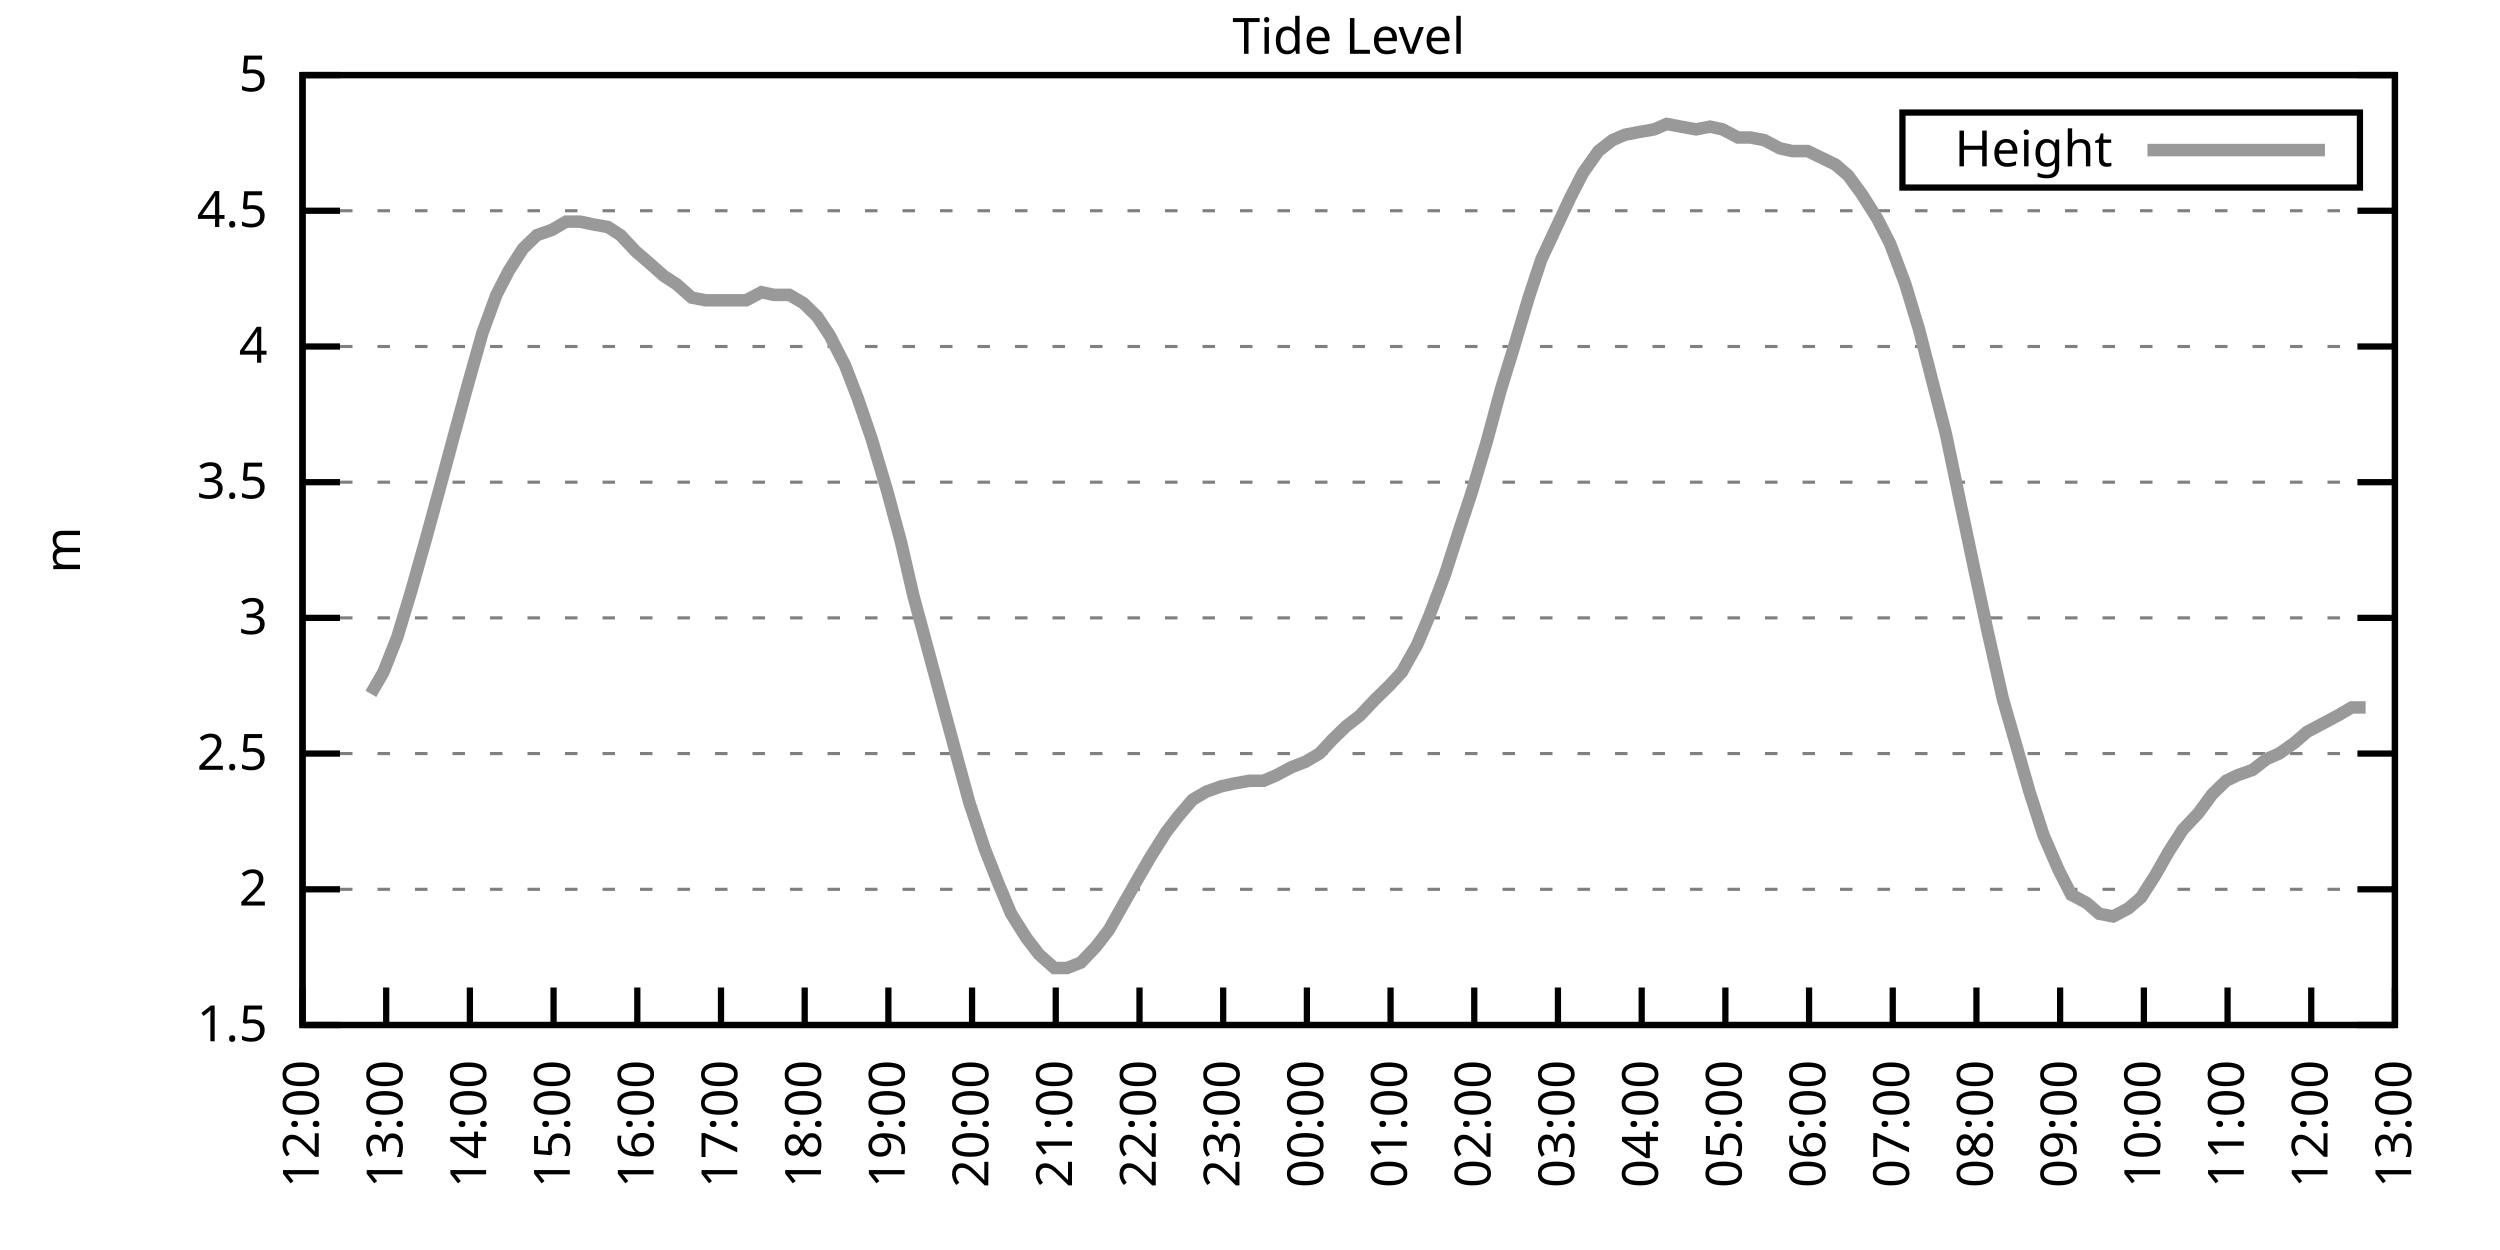
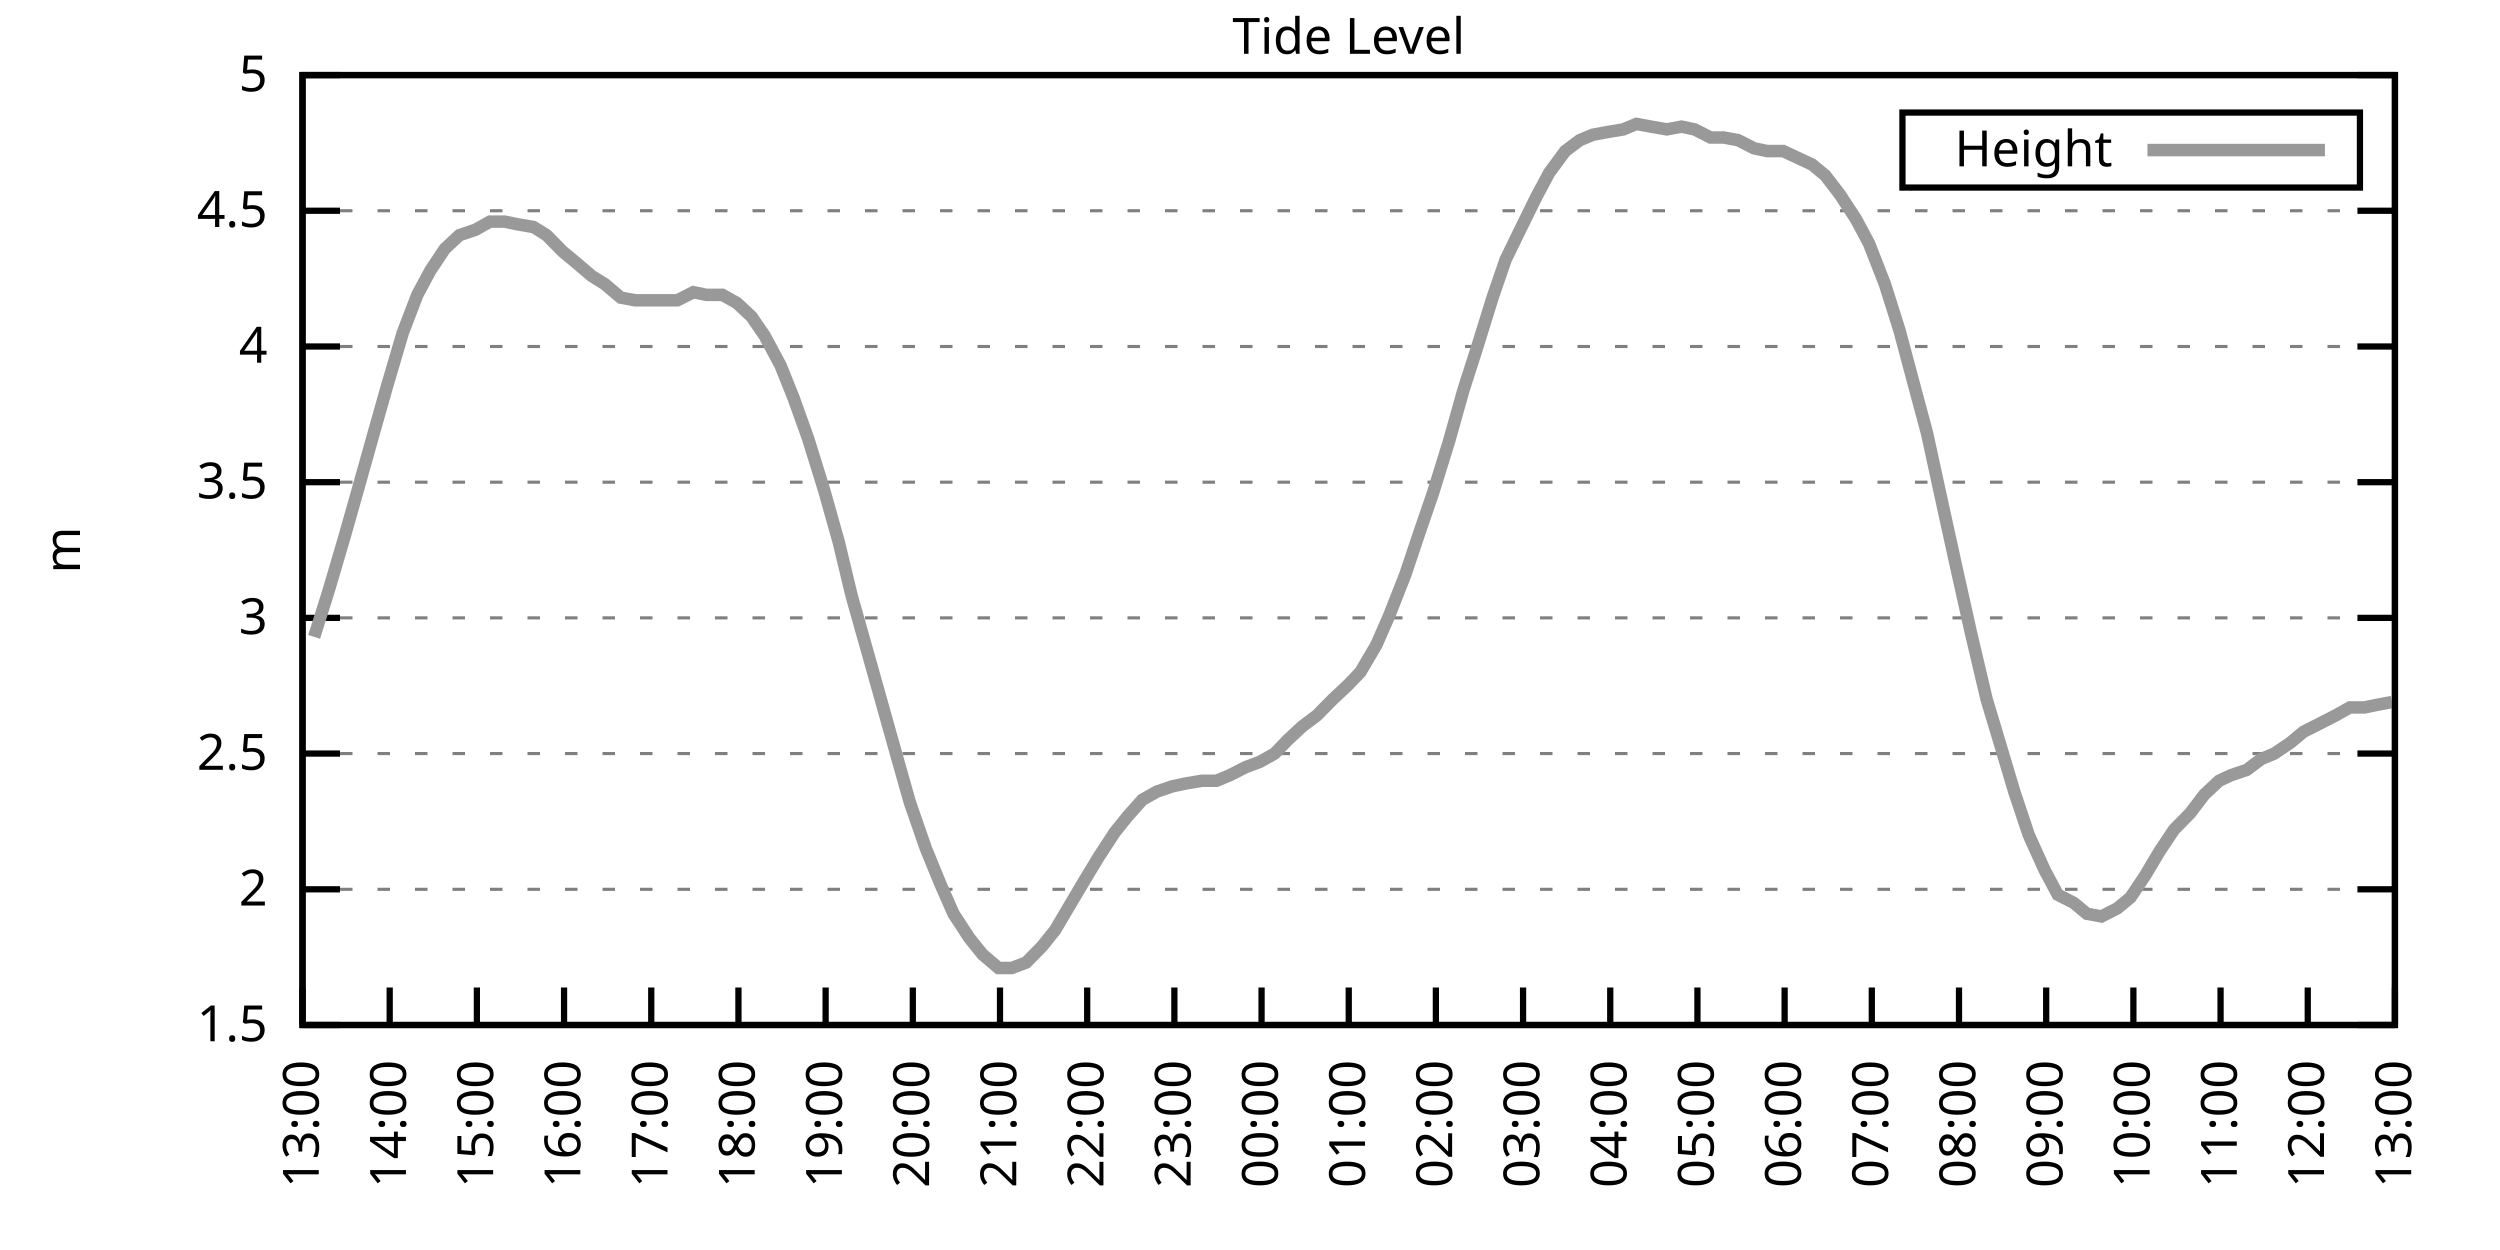
<svg xmlns="http://www.w3.org/2000/svg" xmlns:xlink="http://www.w3.org/1999/xlink" width="400" height="200" viewBox="0 0 400 200">
  <g id="gnuplot_canvas">
    <rect x="0" y="0" width="400" height="200" fill="none" />
    <defs>
      <circle id="gpDot" r="0.5" stroke-width="0.5" stroke="currentColor" />
      <path id="gpPt0" stroke-width="0.333" stroke="currentColor" d="M-1,0 h2 M0,-1 v2" />
      <path id="gpPt1" stroke-width="0.333" stroke="currentColor" d="M-1,-1 L1,1 M1,-1 L-1,1" />
      <path id="gpPt2" stroke-width="0.333" stroke="currentColor" d="M-1,0 L1,0 M0,-1 L0,1 M-1,-1 L1,1 M-1,1 L1,-1" />
      <rect id="gpPt3" stroke-width="0.333" stroke="currentColor" x="-1" y="-1" width="2" height="2" />
      <rect id="gpPt4" stroke-width="0.333" stroke="currentColor" fill="currentColor" x="-1" y="-1" width="2" height="2" />
      <circle id="gpPt5" stroke-width="0.333" stroke="currentColor" cx="0" cy="0" r="1" />
      <use xlink:href="#gpPt5" id="gpPt6" fill="currentColor" stroke="none" />
      <path id="gpPt7" stroke-width="0.333" stroke="currentColor" d="M0,-1.33 L-1.33,0.67 L1.33,0.67 z" />
      <use xlink:href="#gpPt7" id="gpPt8" fill="currentColor" stroke="none" />
      <use xlink:href="#gpPt7" id="gpPt9" stroke="currentColor" transform="rotate(180)" />
      <use xlink:href="#gpPt9" id="gpPt10" fill="currentColor" stroke="none" />
      <use xlink:href="#gpPt3" id="gpPt11" stroke="currentColor" transform="rotate(45)" />
      <use xlink:href="#gpPt11" id="gpPt12" fill="currentColor" stroke="none" />
      <path id="gpPt13" stroke-width="0.333" stroke="currentColor" d="M0,1.330 L1.265,0.411 L0.782,-1.067 L-0.782,-1.076 L-1.265,0.411 z" />
      <use xlink:href="#gpPt13" id="gpPt14" fill="currentColor" stroke="none" />
      <filter id="textbox" filterUnits="objectBoundingBox" x="0" y="0" height="1" width="1">
        <feFlood flood-color="white" flood-opacity="1" result="bgnd" />
        <feComposite in="SourceGraphic" in2="bgnd" operator="atop" />
      </filter>
      <filter id="greybox" filterUnits="objectBoundingBox" x="0" y="0" height="1" width="1">
        <feFlood flood-color="lightgrey" flood-opacity="1" result="grey" />
        <feComposite in="SourceGraphic" in2="grey" operator="atop" />
      </filter>
    </defs>
    <g fill="none" color="white" stroke="currentColor" stroke-width="1.00" stroke-linecap="butt" stroke-linejoin="miter">
</g>
    <g fill="none" color="black" stroke="currentColor" stroke-width="1.00" stroke-linecap="butt" stroke-linejoin="miter">
      <g stroke="none" shape-rendering="crispEdges">
        <polygon fill="rgb(255, 255, 255)" points="48.40,164.00 383.18,164.00 383.18,12.02 48.40,12.02 " />
      </g>
    </g>
    <g fill="none" color="black" stroke="currentColor" stroke-width="1.00" stroke-linecap="butt" stroke-linejoin="miter">
</g>
    <g fill="none" color="black" stroke="black" stroke-width="0.50" stroke-linecap="butt" stroke-linejoin="miter">
</g>
    <g fill="none" color="gray" stroke="currentColor" stroke-width="0.50" stroke-linecap="butt" stroke-linejoin="miter">
      <path stroke="gray" stroke-dasharray="2,4" class="gridline" d="M48.40,164.00 L383.19,164.00  " />
    </g>
    <g fill="none" color="gray" stroke="gray" stroke-width="1.00" stroke-linecap="butt" stroke-linejoin="miter">
</g>
    <g fill="none" color="black" stroke="currentColor" stroke-width="1.00" stroke-linecap="butt" stroke-linejoin="miter">
      <path stroke="black" d="M48.40,164.00 L54.40,164.00 M383.19,164.00 L377.19,164.00  " />
      <g transform="translate(42.80,166.60)" stroke="none" fill="black" font-family="Sans" font-size="8.00" text-anchor="end">
        <text>
          <tspan font-family="Sans"> 1.5</tspan>
        </text>
      </g>
    </g>
    <g fill="none" color="black" stroke="currentColor" stroke-width="1.00" stroke-linecap="butt" stroke-linejoin="miter">
</g>
    <g fill="none" color="black" stroke="black" stroke-width="0.50" stroke-linecap="butt" stroke-linejoin="miter">
</g>
    <g fill="none" color="gray" stroke="currentColor" stroke-width="0.50" stroke-linecap="butt" stroke-linejoin="miter">
      <path stroke="gray" stroke-dasharray="2,4" class="gridline" d="M48.40,142.29 L383.19,142.29  " />
    </g>
    <g fill="none" color="gray" stroke="gray" stroke-width="1.00" stroke-linecap="butt" stroke-linejoin="miter">
</g>
    <g fill="none" color="black" stroke="currentColor" stroke-width="1.00" stroke-linecap="butt" stroke-linejoin="miter">
      <path stroke="black" d="M48.40,142.29 L54.40,142.29 M383.19,142.29 L377.19,142.29  " />
      <g transform="translate(42.80,144.89)" stroke="none" fill="black" font-family="Sans" font-size="8.00" text-anchor="end">
        <text>
          <tspan font-family="Sans"> 2</tspan>
        </text>
      </g>
    </g>
    <g fill="none" color="black" stroke="currentColor" stroke-width="1.00" stroke-linecap="butt" stroke-linejoin="miter">
</g>
    <g fill="none" color="black" stroke="black" stroke-width="0.50" stroke-linecap="butt" stroke-linejoin="miter">
</g>
    <g fill="none" color="gray" stroke="currentColor" stroke-width="0.50" stroke-linecap="butt" stroke-linejoin="miter">
      <path stroke="gray" stroke-dasharray="2,4" class="gridline" d="M48.40,120.57 L383.19,120.57  " />
    </g>
    <g fill="none" color="gray" stroke="gray" stroke-width="1.00" stroke-linecap="butt" stroke-linejoin="miter">
</g>
    <g fill="none" color="black" stroke="currentColor" stroke-width="1.00" stroke-linecap="butt" stroke-linejoin="miter">
      <path stroke="black" d="M48.40,120.57 L54.40,120.57 M383.19,120.57 L377.19,120.57  " />
      <g transform="translate(42.80,123.17)" stroke="none" fill="black" font-family="Sans" font-size="8.00" text-anchor="end">
        <text>
          <tspan font-family="Sans"> 2.5</tspan>
        </text>
      </g>
    </g>
    <g fill="none" color="black" stroke="currentColor" stroke-width="1.00" stroke-linecap="butt" stroke-linejoin="miter">
</g>
    <g fill="none" color="black" stroke="black" stroke-width="0.50" stroke-linecap="butt" stroke-linejoin="miter">
</g>
    <g fill="none" color="gray" stroke="currentColor" stroke-width="0.50" stroke-linecap="butt" stroke-linejoin="miter">
      <path stroke="gray" stroke-dasharray="2,4" class="gridline" d="M48.40,98.86 L383.19,98.86  " />
    </g>
    <g fill="none" color="gray" stroke="gray" stroke-width="1.00" stroke-linecap="butt" stroke-linejoin="miter">
</g>
    <g fill="none" color="black" stroke="currentColor" stroke-width="1.00" stroke-linecap="butt" stroke-linejoin="miter">
      <path stroke="black" d="M48.40,98.86 L54.40,98.86 M383.19,98.86 L377.19,98.86  " />
      <g transform="translate(42.80,101.46)" stroke="none" fill="black" font-family="Sans" font-size="8.00" text-anchor="end">
        <text>
          <tspan font-family="Sans"> 3</tspan>
        </text>
      </g>
    </g>
    <g fill="none" color="black" stroke="currentColor" stroke-width="1.00" stroke-linecap="butt" stroke-linejoin="miter">
</g>
    <g fill="none" color="black" stroke="black" stroke-width="0.50" stroke-linecap="butt" stroke-linejoin="miter">
</g>
    <g fill="none" color="gray" stroke="currentColor" stroke-width="0.50" stroke-linecap="butt" stroke-linejoin="miter">
      <path stroke="gray" stroke-dasharray="2,4" class="gridline" d="M48.40,77.15 L383.19,77.15  " />
    </g>
    <g fill="none" color="gray" stroke="gray" stroke-width="1.00" stroke-linecap="butt" stroke-linejoin="miter">
</g>
    <g fill="none" color="black" stroke="currentColor" stroke-width="1.00" stroke-linecap="butt" stroke-linejoin="miter">
      <path stroke="black" d="M48.40,77.15 L54.40,77.15 M383.19,77.15 L377.19,77.15  " />
      <g transform="translate(42.80,79.75)" stroke="none" fill="black" font-family="Sans" font-size="8.00" text-anchor="end">
        <text>
          <tspan font-family="Sans"> 3.5</tspan>
        </text>
      </g>
    </g>
    <g fill="none" color="black" stroke="currentColor" stroke-width="1.00" stroke-linecap="butt" stroke-linejoin="miter">
</g>
    <g fill="none" color="black" stroke="black" stroke-width="0.50" stroke-linecap="butt" stroke-linejoin="miter">
</g>
    <g fill="none" color="gray" stroke="currentColor" stroke-width="0.50" stroke-linecap="butt" stroke-linejoin="miter">
      <path stroke="gray" stroke-dasharray="2,4" class="gridline" d="M48.40,55.44 L383.19,55.44  " />
    </g>
    <g fill="none" color="gray" stroke="gray" stroke-width="1.00" stroke-linecap="butt" stroke-linejoin="miter">
</g>
    <g fill="none" color="black" stroke="currentColor" stroke-width="1.00" stroke-linecap="butt" stroke-linejoin="miter">
      <path stroke="black" d="M48.40,55.44 L54.40,55.44 M383.19,55.44 L377.19,55.44  " />
      <g transform="translate(42.80,58.04)" stroke="none" fill="black" font-family="Sans" font-size="8.00" text-anchor="end">
        <text>
          <tspan font-family="Sans"> 4</tspan>
        </text>
      </g>
    </g>
    <g fill="none" color="black" stroke="currentColor" stroke-width="1.00" stroke-linecap="butt" stroke-linejoin="miter">
</g>
    <g fill="none" color="black" stroke="black" stroke-width="0.50" stroke-linecap="butt" stroke-linejoin="miter">
</g>
    <g fill="none" color="gray" stroke="currentColor" stroke-width="0.50" stroke-linecap="butt" stroke-linejoin="miter">
      <path stroke="gray" stroke-dasharray="2,4" class="gridline" d="M48.40,33.72 L383.19,33.72  " />
    </g>
    <g fill="none" color="gray" stroke="gray" stroke-width="1.00" stroke-linecap="butt" stroke-linejoin="miter">
</g>
    <g fill="none" color="black" stroke="currentColor" stroke-width="1.00" stroke-linecap="butt" stroke-linejoin="miter">
      <path stroke="black" d="M48.40,33.72 L54.40,33.72 M383.19,33.72 L377.19,33.72  " />
      <g transform="translate(42.80,36.32)" stroke="none" fill="black" font-family="Sans" font-size="8.00" text-anchor="end">
        <text>
          <tspan font-family="Sans"> 4.5</tspan>
        </text>
      </g>
    </g>
    <g fill="none" color="black" stroke="currentColor" stroke-width="1.00" stroke-linecap="butt" stroke-linejoin="miter">
</g>
    <g fill="none" color="black" stroke="black" stroke-width="0.50" stroke-linecap="butt" stroke-linejoin="miter">
</g>
    <g fill="none" color="gray" stroke="currentColor" stroke-width="0.50" stroke-linecap="butt" stroke-linejoin="miter">
      <path stroke="gray" stroke-dasharray="2,4" class="gridline" d="M48.40,12.01 L383.19,12.01  " />
    </g>
    <g fill="none" color="gray" stroke="gray" stroke-width="1.00" stroke-linecap="butt" stroke-linejoin="miter">
</g>
    <g fill="none" color="black" stroke="currentColor" stroke-width="1.00" stroke-linecap="butt" stroke-linejoin="miter">
      <path stroke="black" d="M48.40,12.01 L54.40,12.01 M383.19,12.01 L377.19,12.01  " />
      <g transform="translate(42.80,14.61)" stroke="none" fill="black" font-family="Sans" font-size="8.00" text-anchor="end">
        <text>
          <tspan font-family="Sans"> 5</tspan>
        </text>
      </g>
    </g>
    <g fill="none" color="black" stroke="currentColor" stroke-width="1.00" stroke-linecap="butt" stroke-linejoin="miter">
      <path stroke="black" d="M48.40,164.00 L48.40,158.00  " />
      <g transform="translate(51.00,169.60) rotate(270.00)" stroke="none" fill="black" font-family="Sans" font-size="8.00" text-anchor="end">
        <text>
-           <tspan font-family="Sans">12:00</tspan>
-         </text>
-       </g>
-     </g>
-     <g fill="none" color="black" stroke="currentColor" stroke-width="1.00" stroke-linecap="butt" stroke-linejoin="miter">
-       <path stroke="black" d="M61.79,164.00 L61.79,158.00  " />
-       <g transform="translate(64.39,169.60) rotate(270.00)" stroke="none" fill="black" font-family="Sans" font-size="8.00" text-anchor="end">
-         <text>
          <tspan font-family="Sans">13:00</tspan>
        </text>
      </g>
    </g>
    <g fill="none" color="black" stroke="currentColor" stroke-width="1.00" stroke-linecap="butt" stroke-linejoin="miter">
-       <path stroke="black" d="M75.18,164.00 L75.18,158.00  " />
-       <g transform="translate(77.78,169.60) rotate(270.00)" stroke="none" fill="black" font-family="Sans" font-size="8.00" text-anchor="end">
+       <path stroke="black" d="M62.35,164.00 L62.35,158.00  " />
+       <g transform="translate(64.95,169.60) rotate(270.00)" stroke="none" fill="black" font-family="Sans" font-size="8.00" text-anchor="end">
        <text>
          <tspan font-family="Sans">14:00</tspan>
        </text>
      </g>
    </g>
    <g fill="none" color="black" stroke="currentColor" stroke-width="1.00" stroke-linecap="butt" stroke-linejoin="miter">
-       <path stroke="black" d="M88.57,164.00 L88.57,158.00  " />
-       <g transform="translate(91.17,169.60) rotate(270.00)" stroke="none" fill="black" font-family="Sans" font-size="8.00" text-anchor="end">
+       <path stroke="black" d="M76.30,164.00 L76.30,158.00  " />
+       <g transform="translate(78.90,169.60) rotate(270.00)" stroke="none" fill="black" font-family="Sans" font-size="8.00" text-anchor="end">
        <text>
          <tspan font-family="Sans">15:00</tspan>
        </text>
      </g>
    </g>
    <g fill="none" color="black" stroke="currentColor" stroke-width="1.00" stroke-linecap="butt" stroke-linejoin="miter">
-       <path stroke="black" d="M101.97,164.00 L101.97,158.00  " />
-       <g transform="translate(104.57,169.60) rotate(270.00)" stroke="none" fill="black" font-family="Sans" font-size="8.00" text-anchor="end">
+       <path stroke="black" d="M90.25,164.00 L90.25,158.00  " />
+       <g transform="translate(92.85,169.60) rotate(270.00)" stroke="none" fill="black" font-family="Sans" font-size="8.00" text-anchor="end">
        <text>
          <tspan font-family="Sans">16:00</tspan>
        </text>
      </g>
    </g>
    <g fill="none" color="black" stroke="currentColor" stroke-width="1.00" stroke-linecap="butt" stroke-linejoin="miter">
-       <path stroke="black" d="M115.36,164.00 L115.36,158.00  " />
-       <g transform="translate(117.96,169.60) rotate(270.00)" stroke="none" fill="black" font-family="Sans" font-size="8.00" text-anchor="end">
+       <path stroke="black" d="M104.20,164.00 L104.20,158.00  " />
+       <g transform="translate(106.80,169.60) rotate(270.00)" stroke="none" fill="black" font-family="Sans" font-size="8.00" text-anchor="end">
        <text>
          <tspan font-family="Sans">17:00</tspan>
        </text>
      </g>
    </g>
    <g fill="none" color="black" stroke="currentColor" stroke-width="1.00" stroke-linecap="butt" stroke-linejoin="miter">
-       <path stroke="black" d="M128.75,164.00 L128.75,158.00  " />
-       <g transform="translate(131.35,169.60) rotate(270.00)" stroke="none" fill="black" font-family="Sans" font-size="8.00" text-anchor="end">
+       <path stroke="black" d="M118.15,164.00 L118.15,158.00  " />
+       <g transform="translate(120.75,169.60) rotate(270.00)" stroke="none" fill="black" font-family="Sans" font-size="8.00" text-anchor="end">
        <text>
          <tspan font-family="Sans">18:00</tspan>
        </text>
      </g>
    </g>
    <g fill="none" color="black" stroke="currentColor" stroke-width="1.00" stroke-linecap="butt" stroke-linejoin="miter">
-       <path stroke="black" d="M142.14,164.00 L142.14,158.00  " />
-       <g transform="translate(144.74,169.60) rotate(270.00)" stroke="none" fill="black" font-family="Sans" font-size="8.00" text-anchor="end">
+       <path stroke="black" d="M132.10,164.00 L132.10,158.00  " />
+       <g transform="translate(134.70,169.60) rotate(270.00)" stroke="none" fill="black" font-family="Sans" font-size="8.00" text-anchor="end">
        <text>
          <tspan font-family="Sans">19:00</tspan>
        </text>
      </g>
    </g>
    <g fill="none" color="black" stroke="currentColor" stroke-width="1.00" stroke-linecap="butt" stroke-linejoin="miter">
-       <path stroke="black" d="M155.53,164.00 L155.53,158.00  " />
-       <g transform="translate(158.13,169.60) rotate(270.00)" stroke="none" fill="black" font-family="Sans" font-size="8.00" text-anchor="end">
+       <path stroke="black" d="M146.05,164.00 L146.05,158.00  " />
+       <g transform="translate(148.65,169.60) rotate(270.00)" stroke="none" fill="black" font-family="Sans" font-size="8.00" text-anchor="end">
        <text>
          <tspan font-family="Sans">20:00</tspan>
        </text>
      </g>
    </g>
    <g fill="none" color="black" stroke="currentColor" stroke-width="1.00" stroke-linecap="butt" stroke-linejoin="miter">
-       <path stroke="black" d="M168.92,164.00 L168.92,158.00  " />
-       <g transform="translate(171.52,169.60) rotate(270.00)" stroke="none" fill="black" font-family="Sans" font-size="8.00" text-anchor="end">
+       <path stroke="black" d="M160.00,164.00 L160.00,158.00  " />
+       <g transform="translate(162.60,169.60) rotate(270.00)" stroke="none" fill="black" font-family="Sans" font-size="8.00" text-anchor="end">
        <text>
          <tspan font-family="Sans">21:00</tspan>
        </text>
      </g>
    </g>
    <g fill="none" color="black" stroke="currentColor" stroke-width="1.00" stroke-linecap="butt" stroke-linejoin="miter">
-       <path stroke="black" d="M182.32,164.00 L182.32,158.00  " />
-       <g transform="translate(184.92,169.60) rotate(270.00)" stroke="none" fill="black" font-family="Sans" font-size="8.00" text-anchor="end">
+       <path stroke="black" d="M173.95,164.00 L173.95,158.00  " />
+       <g transform="translate(176.55,169.60) rotate(270.00)" stroke="none" fill="black" font-family="Sans" font-size="8.00" text-anchor="end">
        <text>
          <tspan font-family="Sans">22:00</tspan>
        </text>
      </g>
    </g>
    <g fill="none" color="black" stroke="currentColor" stroke-width="1.00" stroke-linecap="butt" stroke-linejoin="miter">
-       <path stroke="black" d="M195.71,164.00 L195.71,158.00  " />
-       <g transform="translate(198.31,169.60) rotate(270.00)" stroke="none" fill="black" font-family="Sans" font-size="8.00" text-anchor="end">
+       <path stroke="black" d="M187.90,164.00 L187.90,158.00  " />
+       <g transform="translate(190.50,169.60) rotate(270.00)" stroke="none" fill="black" font-family="Sans" font-size="8.00" text-anchor="end">
        <text>
          <tspan font-family="Sans">23:00</tspan>
        </text>
      </g>
    </g>
    <g fill="none" color="black" stroke="currentColor" stroke-width="1.00" stroke-linecap="butt" stroke-linejoin="miter">
-       <path stroke="black" d="M209.10,164.00 L209.10,158.00  " />
-       <g transform="translate(211.70,169.60) rotate(270.00)" stroke="none" fill="black" font-family="Sans" font-size="8.00" text-anchor="end">
+       <path stroke="black" d="M201.85,164.00 L201.85,158.00  " />
+       <g transform="translate(204.45,169.60) rotate(270.00)" stroke="none" fill="black" font-family="Sans" font-size="8.00" text-anchor="end">
        <text>
          <tspan font-family="Sans">00:00</tspan>
        </text>
      </g>
    </g>
    <g fill="none" color="black" stroke="currentColor" stroke-width="1.00" stroke-linecap="butt" stroke-linejoin="miter">
-       <path stroke="black" d="M222.49,164.00 L222.49,158.00  " />
-       <g transform="translate(225.09,169.60) rotate(270.00)" stroke="none" fill="black" font-family="Sans" font-size="8.00" text-anchor="end">
+       <path stroke="black" d="M215.80,164.00 L215.80,158.00  " />
+       <g transform="translate(218.40,169.60) rotate(270.00)" stroke="none" fill="black" font-family="Sans" font-size="8.00" text-anchor="end">
        <text>
          <tspan font-family="Sans">01:00</tspan>
        </text>
      </g>
    </g>
    <g fill="none" color="black" stroke="currentColor" stroke-width="1.00" stroke-linecap="butt" stroke-linejoin="miter">
-       <path stroke="black" d="M235.88,164.00 L235.88,158.00  " />
-       <g transform="translate(238.48,169.60) rotate(270.00)" stroke="none" fill="black" font-family="Sans" font-size="8.00" text-anchor="end">
+       <path stroke="black" d="M229.74,164.00 L229.74,158.00  " />
+       <g transform="translate(232.34,169.60) rotate(270.00)" stroke="none" fill="black" font-family="Sans" font-size="8.00" text-anchor="end">
        <text>
          <tspan font-family="Sans">02:00</tspan>
        </text>
      </g>
    </g>
    <g fill="none" color="black" stroke="currentColor" stroke-width="1.00" stroke-linecap="butt" stroke-linejoin="miter">
-       <path stroke="black" d="M249.27,164.00 L249.27,158.00  " />
-       <g transform="translate(251.87,169.60) rotate(270.00)" stroke="none" fill="black" font-family="Sans" font-size="8.00" text-anchor="end">
+       <path stroke="black" d="M243.69,164.00 L243.69,158.00  " />
+       <g transform="translate(246.29,169.60) rotate(270.00)" stroke="none" fill="black" font-family="Sans" font-size="8.00" text-anchor="end">
        <text>
          <tspan font-family="Sans">03:00</tspan>
        </text>
      </g>
    </g>
    <g fill="none" color="black" stroke="currentColor" stroke-width="1.00" stroke-linecap="butt" stroke-linejoin="miter">
-       <path stroke="black" d="M262.67,164.00 L262.67,158.00  " />
-       <g transform="translate(265.27,169.60) rotate(270.00)" stroke="none" fill="black" font-family="Sans" font-size="8.00" text-anchor="end">
+       <path stroke="black" d="M257.64,164.00 L257.64,158.00  " />
+       <g transform="translate(260.24,169.60) rotate(270.00)" stroke="none" fill="black" font-family="Sans" font-size="8.00" text-anchor="end">
        <text>
          <tspan font-family="Sans">04:00</tspan>
        </text>
      </g>
    </g>
    <g fill="none" color="black" stroke="currentColor" stroke-width="1.00" stroke-linecap="butt" stroke-linejoin="miter">
-       <path stroke="black" d="M276.06,164.00 L276.06,158.00  " />
-       <g transform="translate(278.66,169.60) rotate(270.00)" stroke="none" fill="black" font-family="Sans" font-size="8.00" text-anchor="end">
+       <path stroke="black" d="M271.59,164.00 L271.59,158.00  " />
+       <g transform="translate(274.19,169.60) rotate(270.00)" stroke="none" fill="black" font-family="Sans" font-size="8.00" text-anchor="end">
        <text>
          <tspan font-family="Sans">05:00</tspan>
        </text>
      </g>
    </g>
    <g fill="none" color="black" stroke="currentColor" stroke-width="1.00" stroke-linecap="butt" stroke-linejoin="miter">
-       <path stroke="black" d="M289.45,164.00 L289.45,158.00  " />
-       <g transform="translate(292.05,169.60) rotate(270.00)" stroke="none" fill="black" font-family="Sans" font-size="8.00" text-anchor="end">
+       <path stroke="black" d="M285.54,164.00 L285.54,158.00  " />
+       <g transform="translate(288.14,169.60) rotate(270.00)" stroke="none" fill="black" font-family="Sans" font-size="8.00" text-anchor="end">
        <text>
          <tspan font-family="Sans">06:00</tspan>
        </text>
      </g>
    </g>
    <g fill="none" color="black" stroke="currentColor" stroke-width="1.00" stroke-linecap="butt" stroke-linejoin="miter">
-       <path stroke="black" d="M302.84,164.00 L302.84,158.00  " />
-       <g transform="translate(305.44,169.60) rotate(270.00)" stroke="none" fill="black" font-family="Sans" font-size="8.00" text-anchor="end">
+       <path stroke="black" d="M299.49,164.00 L299.49,158.00  " />
+       <g transform="translate(302.09,169.60) rotate(270.00)" stroke="none" fill="black" font-family="Sans" font-size="8.00" text-anchor="end">
        <text>
          <tspan font-family="Sans">07:00</tspan>
        </text>
      </g>
    </g>
    <g fill="none" color="black" stroke="currentColor" stroke-width="1.00" stroke-linecap="butt" stroke-linejoin="miter">
-       <path stroke="black" d="M316.23,164.00 L316.23,158.00  " />
-       <g transform="translate(318.83,169.60) rotate(270.00)" stroke="none" fill="black" font-family="Sans" font-size="8.00" text-anchor="end">
+       <path stroke="black" d="M313.44,164.00 L313.44,158.00  " />
+       <g transform="translate(316.04,169.60) rotate(270.00)" stroke="none" fill="black" font-family="Sans" font-size="8.00" text-anchor="end">
        <text>
          <tspan font-family="Sans">08:00</tspan>
        </text>
      </g>
    </g>
    <g fill="none" color="black" stroke="currentColor" stroke-width="1.00" stroke-linecap="butt" stroke-linejoin="miter">
-       <path stroke="black" d="M329.62,164.00 L329.62,158.00  " />
-       <g transform="translate(332.22,169.60) rotate(270.00)" stroke="none" fill="black" font-family="Sans" font-size="8.00" text-anchor="end">
+       <path stroke="black" d="M327.39,164.00 L327.39,158.00  " />
+       <g transform="translate(329.99,169.60) rotate(270.00)" stroke="none" fill="black" font-family="Sans" font-size="8.00" text-anchor="end">
        <text>
          <tspan font-family="Sans">09:00</tspan>
        </text>
      </g>
    </g>
    <g fill="none" color="black" stroke="currentColor" stroke-width="1.00" stroke-linecap="butt" stroke-linejoin="miter">
-       <path stroke="black" d="M343.02,164.00 L343.02,158.00  " />
-       <g transform="translate(345.62,169.60) rotate(270.00)" stroke="none" fill="black" font-family="Sans" font-size="8.00" text-anchor="end">
+       <path stroke="black" d="M341.34,164.00 L341.34,158.00  " />
+       <g transform="translate(343.94,169.60) rotate(270.00)" stroke="none" fill="black" font-family="Sans" font-size="8.00" text-anchor="end">
        <text>
          <tspan font-family="Sans">10:00</tspan>
        </text>
      </g>
    </g>
    <g fill="none" color="black" stroke="currentColor" stroke-width="1.00" stroke-linecap="butt" stroke-linejoin="miter">
-       <path stroke="black" d="M356.41,164.00 L356.41,158.00  " />
-       <g transform="translate(359.01,169.60) rotate(270.00)" stroke="none" fill="black" font-family="Sans" font-size="8.00" text-anchor="end">
+       <path stroke="black" d="M355.29,164.00 L355.29,158.00  " />
+       <g transform="translate(357.89,169.60) rotate(270.00)" stroke="none" fill="black" font-family="Sans" font-size="8.00" text-anchor="end">
        <text>
          <tspan font-family="Sans">11:00</tspan>
        </text>
      </g>
    </g>
    <g fill="none" color="black" stroke="currentColor" stroke-width="1.00" stroke-linecap="butt" stroke-linejoin="miter">
-       <path stroke="black" d="M369.80,164.00 L369.80,158.00  " />
-       <g transform="translate(372.40,169.60) rotate(270.00)" stroke="none" fill="black" font-family="Sans" font-size="8.00" text-anchor="end">
+       <path stroke="black" d="M369.24,164.00 L369.24,158.00  " />
+       <g transform="translate(371.84,169.60) rotate(270.00)" stroke="none" fill="black" font-family="Sans" font-size="8.00" text-anchor="end">
        <text>
          <tspan font-family="Sans">12:00</tspan>
        </text>
      </g>
    </g>
    <g fill="none" color="black" stroke="currentColor" stroke-width="1.00" stroke-linecap="butt" stroke-linejoin="miter">
      <path stroke="black" d="M383.19,164.00 L383.19,158.00  " />
      <g transform="translate(385.79,169.60) rotate(270.00)" stroke="none" fill="black" font-family="Sans" font-size="8.00" text-anchor="end">
        <text>
          <tspan font-family="Sans">13:00</tspan>
        </text>
      </g>
    </g>
    <g fill="none" color="black" stroke="currentColor" stroke-width="1.00" stroke-linecap="butt" stroke-linejoin="miter">
</g>
    <g fill="none" color="black" stroke="currentColor" stroke-width="1.00" stroke-linecap="butt" stroke-linejoin="miter">
      <path stroke="black" d="M48.40,12.01 L48.40,164.00 L383.19,164.00 L383.19,12.01 L48.40,12.01 Z  " />
    </g>
    <g fill="none" color="black" stroke="currentColor" stroke-width="1.00" stroke-linecap="butt" stroke-linejoin="miter">
</g>
    <g fill="none" color="black" stroke="currentColor" stroke-width="1.00" stroke-linecap="butt" stroke-linejoin="miter">
      <path stroke="black" d="M304.39,30.01 L304.39,18.01 L377.59,18.01 L377.59,30.01 L304.39,30.01 Z  " />
    </g>
    <g id="Tide_level_plot_1">
      <g fill="none" color="white" stroke="black" stroke-width="2.00" stroke-linecap="butt" stroke-linejoin="miter">
</g>
      <g fill="none" color="black" stroke="currentColor" stroke-width="2.00" stroke-linecap="butt" stroke-linejoin="miter">
        <g transform="translate(337.99,26.61)" stroke="none" fill="black" font-family="Sans" font-size="8.00" text-anchor="end">
          <text>
            <tspan font-family="Sans">Height</tspan>
          </text>
        </g>
      </g>
      <g fill="none" color="black" stroke="currentColor" stroke-width="2.00" stroke-linecap="butt" stroke-linejoin="miter">
-         <path stroke="rgb(153, 153, 153)" d="M343.59,24.01 L371.99,24.01 M59.34,111.02 L61.35,107.55 L63.58,101.90 L65.81,94.52 L68.26,85.83 L70.27,78.45   L72.73,69.33 L74.74,61.95 L77.19,53.26 L79.42,47.18 L81.43,43.28 L83.66,39.80 L85.90,37.63 L88.35,36.76   L90.58,35.46 L92.82,35.46 L94.82,35.89 L97.28,36.33 L99.29,37.63 L101.74,40.24 L103.75,41.97 L106.21,44.15   L108.22,45.45 L110.67,47.62 L112.90,48.05 L114.91,48.05 L117.37,48.05 L119.38,48.05 L121.83,46.75 L123.84,47.18   L126.29,47.18 L128.53,48.49 L130.76,50.66 L132.77,53.70 L135.22,58.48 L137.23,63.69 L139.46,70.20 L141.92,78.45   L144.15,86.70 L146.16,95.39 L148.39,103.64 L150.62,111.89 L153.08,121.01 L155.09,128.39 L157.54,135.77 L159.77,141.42   L161.78,146.20 L164.24,150.10 L166.25,152.71 L168.70,154.88 L170.71,154.88 L172.94,154.01 L175.40,151.41 L177.41,148.80   L179.86,144.46 L182.09,140.55 L184.10,137.08 L186.56,133.17 L188.57,130.56 L190.80,127.96 L193.03,126.65 L195.48,125.79   L197.49,125.35 L199.95,124.92 L202.18,124.92 L204.19,124.05 L206.64,122.75 L208.88,121.88 L211.11,120.57 L213.12,118.40   L215.35,116.23 L217.58,114.49 L220.04,111.89 L222.27,109.72 L224.28,107.55 L226.73,103.20 L228.74,98.43 L231.20,91.91   L233.43,84.97 L235.44,78.89 L237.89,70.63 L240.12,62.38 L242.13,55.87 L244.59,47.62 L246.60,41.54 L248.83,36.76   L251.28,31.55 L253.29,27.64 L255.75,24.17 L257.98,22.43 L259.99,21.56 L262.22,21.13 L264.67,20.70 L266.68,19.83   L268.92,20.26 L271.37,20.70 L273.60,20.26 L275.61,20.70 L278.07,22.00 L280.07,22.00 L282.31,22.43 L284.76,23.73   L286.77,24.17 L289.23,24.17 L291.01,25.04 L293.69,26.34 L295.70,28.08 L297.93,31.12 L300.39,35.03 L302.39,38.93   L304.85,45.45 L307.08,52.83 L309.09,60.65 L311.32,69.33 L313.78,81.06 L315.79,90.61 L318.02,101.03 L320.47,111.89   L322.48,118.84 L324.71,126.65 L326.95,133.60 L329.40,139.25 L331.41,143.16 L333.86,144.46 L335.87,146.20 L338.10,146.63   L340.56,145.33 L342.57,143.59 L344.80,140.12 L347.03,136.21 L349.26,132.73 L351.72,130.13 L353.95,127.09 L356.18,124.92   L357.97,124.05 L360.42,123.18 L362.66,121.44 L364.66,120.57 L367.12,118.84 L369.13,117.10 L371.58,115.80 L374.04,114.49   L376.27,113.19 L378.50,113.19  " />
+         <path stroke="rgb(153, 153, 153)" d="M343.59,24.01 L371.99,24.01 M50.26,101.90 L52.58,94.52 L55.14,85.83 L57.23,78.45 L59.79,69.33 L61.88,61.95   L64.44,53.26 L66.77,47.18 L68.86,43.28 L71.18,39.80 L73.51,37.63 L76.07,36.76 L78.39,35.46 L80.72,35.46   L82.81,35.89 L85.37,36.33 L87.46,37.63 L90.02,40.24 L92.11,41.97 L94.67,44.15 L96.76,45.45 L99.32,47.62   L101.64,48.05 L103.73,48.05 L106.29,48.05 L108.38,48.05 L110.94,46.75 L113.03,47.18 L115.59,47.18 L117.92,48.49   L120.24,50.66 L122.33,53.70 L124.89,58.48 L126.98,63.69 L129.31,70.20 L131.87,78.45 L134.19,86.70 L136.28,95.39   L138.61,103.64 L140.93,111.89 L143.49,121.01 L145.58,128.39 L148.14,135.77 L150.46,141.42 L152.56,146.20 L155.11,150.10   L157.21,152.71 L159.76,154.88 L161.86,154.88 L164.18,154.01 L166.74,151.41 L168.83,148.80 L171.39,144.46 L173.71,140.55   L175.81,137.08 L178.36,133.17 L180.46,130.56 L182.78,127.96 L185.11,126.65 L187.66,125.79 L189.76,125.35 L192.31,124.92   L194.64,124.92 L196.73,124.05 L199.29,122.75 L201.61,121.88 L203.94,120.57 L206.03,118.40 L208.36,116.23 L210.68,114.49   L213.24,111.89 L215.56,109.72 L217.65,107.55 L220.21,103.20 L222.30,98.43 L224.86,91.91 L227.19,84.97 L229.28,78.89   L231.84,70.63 L234.16,62.38 L236.25,55.87 L238.81,47.62 L240.90,41.54 L243.23,36.76 L245.79,31.55 L247.88,27.64   L250.44,24.17 L252.76,22.43 L254.85,21.56 L257.18,21.13 L259.74,20.70 L261.83,19.83 L264.15,20.26 L266.71,20.70   L269.04,20.26 L271.13,20.70 L273.69,22.00 L275.78,22.00 L278.10,22.43 L280.66,23.73 L282.75,24.17 L285.31,24.17   L287.17,25.04 L289.96,26.34 L292.05,28.08 L294.38,31.12 L296.94,35.03 L299.03,38.93 L301.58,45.45 L303.91,52.83   L306.00,60.65 L308.33,69.33 L310.88,81.06 L312.98,90.61 L315.30,101.03 L317.86,111.89 L319.95,118.84 L322.28,126.65   L324.60,133.60 L327.16,139.25 L329.25,143.16 L331.81,144.46 L333.90,146.20 L336.23,146.63 L338.78,145.33 L340.88,143.59   L343.20,140.12 L345.53,136.21 L347.85,132.73 L350.41,130.13 L352.73,127.09 L355.06,124.92 L356.92,124.05 L359.48,123.18   L361.80,121.44 L363.89,120.57 L366.45,118.84 L368.54,117.10 L371.10,115.80 L373.66,114.49 L375.98,113.19 L378.31,113.19   L380.40,112.76 L382.73,112.32  " />
      </g>
    </g>
    <g fill="none" color="black" stroke="currentColor" stroke-width="2.00" stroke-linecap="butt" stroke-linejoin="miter">
</g>
    <g fill="none" color="black" stroke="black" stroke-width="1.00" stroke-linecap="butt" stroke-linejoin="miter">
</g>
    <g fill="none" color="black" stroke="currentColor" stroke-width="1.00" stroke-linecap="butt" stroke-linejoin="miter">
      <path stroke="black" d="M48.40,12.01 L48.40,164.00 L383.19,164.00 L383.19,12.01 L48.40,12.01 Z  " />
      <g transform="translate(12.80,88.01) rotate(270.00)" stroke="none" fill="black" font-family="Sans" font-size="8.00" text-anchor="middle">
        <text>
          <tspan font-family="Sans">m</tspan>
        </text>
      </g>
    </g>
    <g fill="none" color="black" stroke="currentColor" stroke-width="1.00" stroke-linecap="butt" stroke-linejoin="miter">
</g>
    <g fill="none" color="black" stroke="currentColor" stroke-width="1.00" stroke-linecap="butt" stroke-linejoin="miter">
      <g transform="translate(215.79,8.61)" stroke="none" fill="black" font-family="Sans" font-size="8.00" text-anchor="middle">
        <text>
          <tspan font-family="Sans">Tide Level</tspan>
        </text>
      </g>
    </g>
    <g fill="none" color="black" stroke="currentColor" stroke-width="1.00" stroke-linecap="butt" stroke-linejoin="miter">
</g>
  </g>
</svg>
